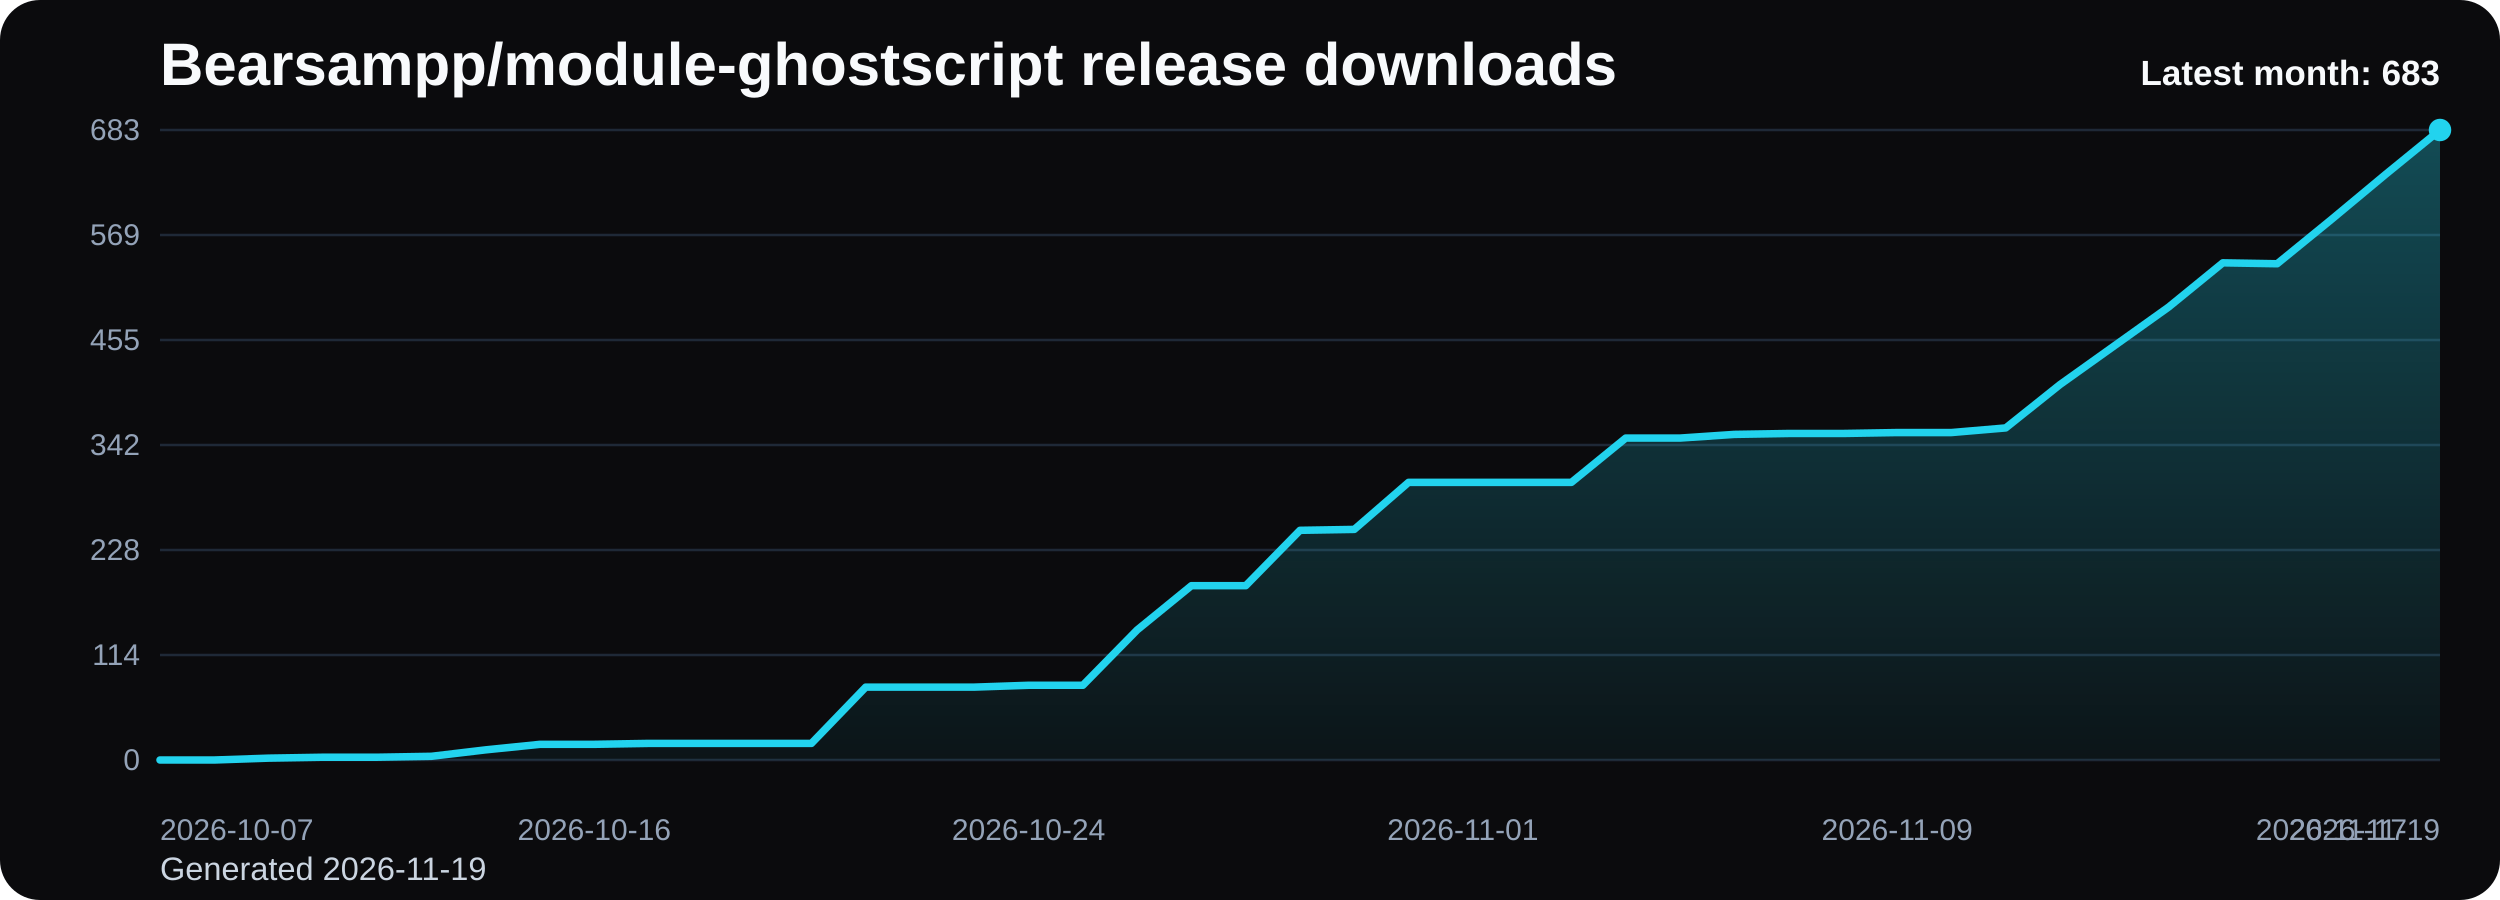
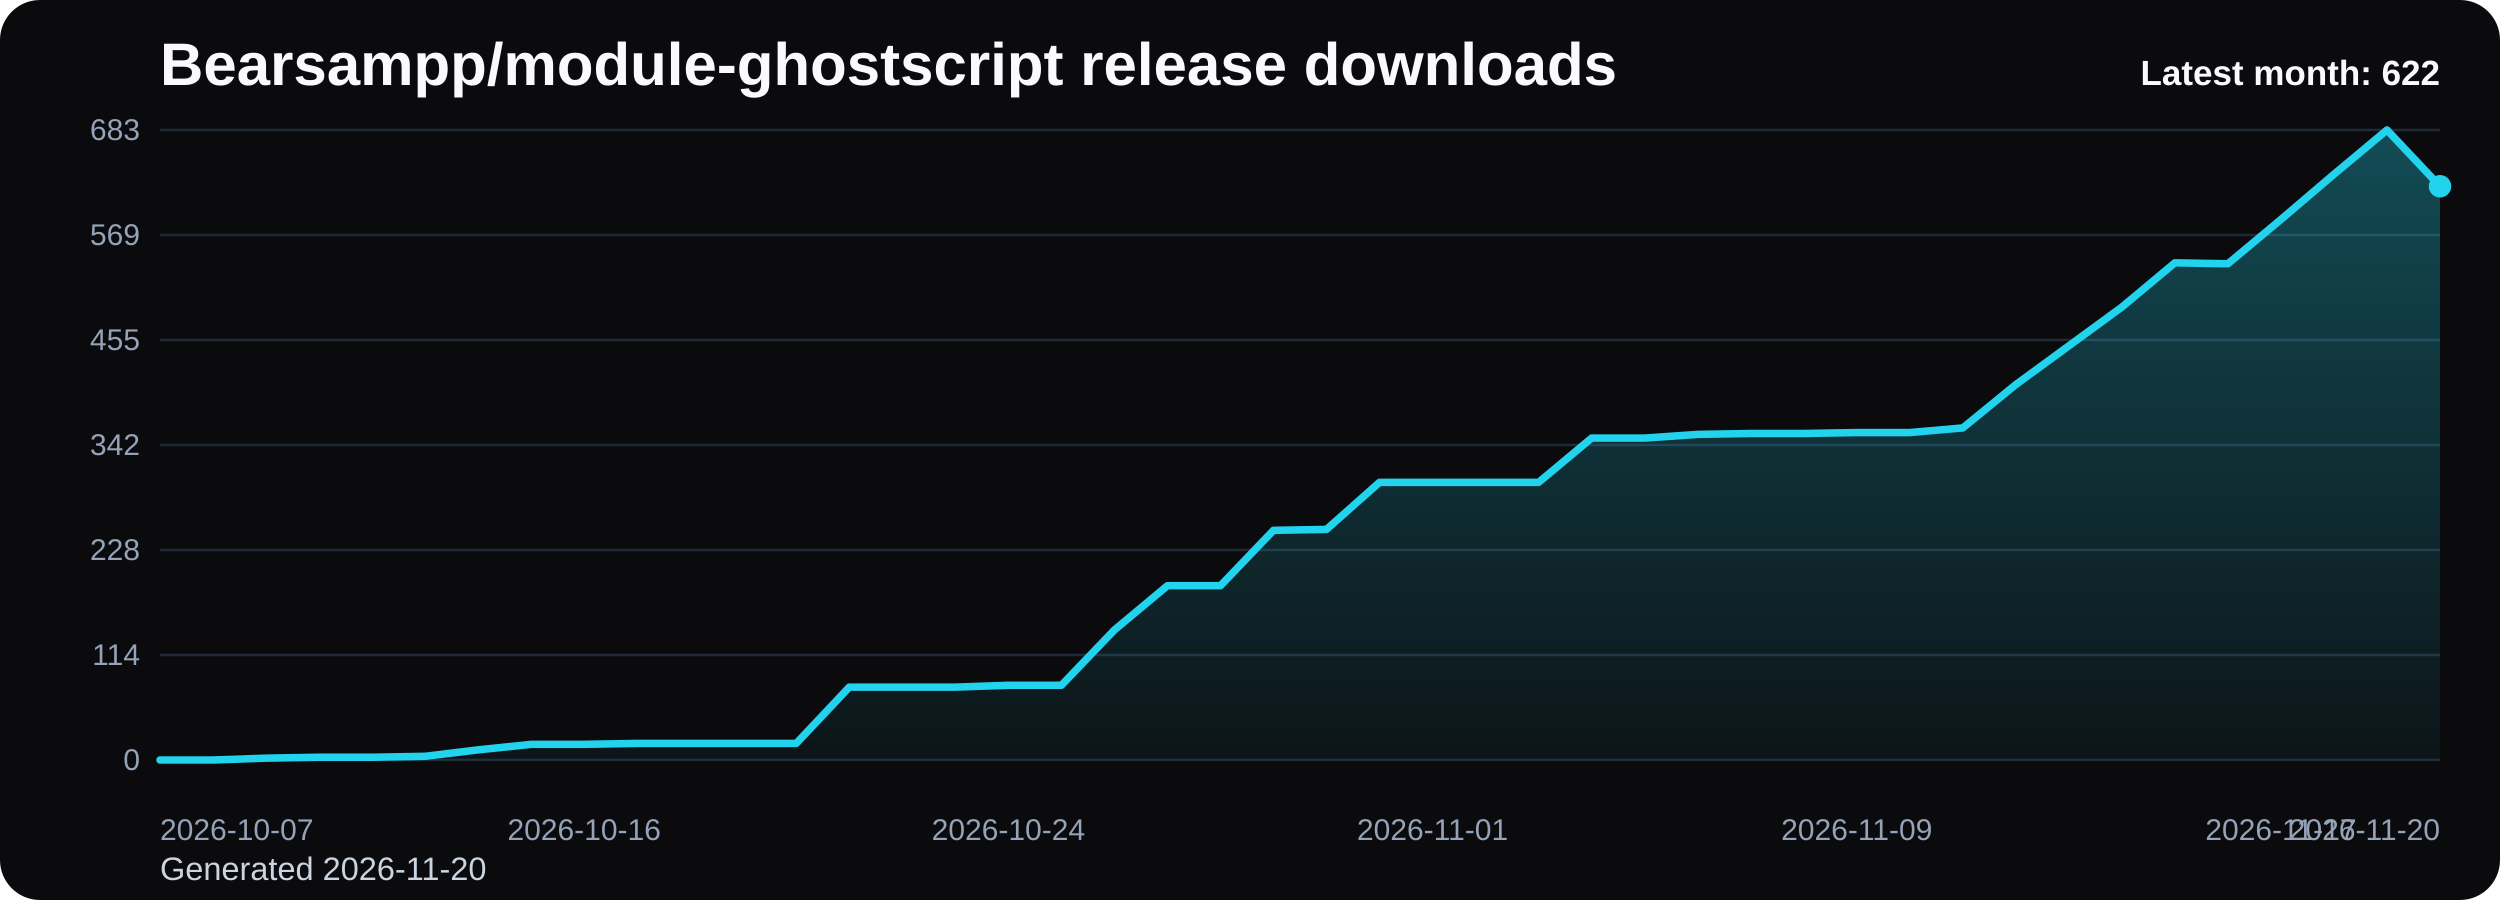
<svg xmlns="http://www.w3.org/2000/svg" viewBox="0 0 1000 360" role="img" aria-label="Bearsampp/module-ghostscript release downloads chart">
  <defs>
    <linearGradient id="fill-monthly-black" x1="0" y1="0" x2="0" y2="1">
      <stop offset="0%" stop-color="#22d3ee" stop-opacity="0.32" />
      <stop offset="100%" stop-color="#22d3ee" stop-opacity="0.05" />
    </linearGradient>
    <style>
      .bg { fill: #0b0b0d; }
      .title { font: 700 24px Arial, sans-serif; fill: #f8fafc; }
      .sub { font: 400 13px Arial, sans-serif; fill: #cbd5e1; }
      .grid { stroke: #1f2937; stroke-width: 1; }
      .axis { font: 400 12px Arial, sans-serif; fill: #94a3b8; }
      .line { fill: none; stroke: #22d3ee; stroke-width: 3; stroke-linecap: round; stroke-linejoin: round; }
      .dot { fill: #22d3ee; }
      .value { font: 600 11px Arial, sans-serif; fill: #cbd5e1; }
      .latest { font: 700 14px Arial, sans-serif; fill: #f8fafc; }
    </style>
  </defs>
  <rect class="bg" x="0" y="0" width="1000" height="360" rx="16" />
  <text class="title" x="64" y="34">Bearsampp/module-ghostscript release downloads</text>
-   <text class="sub" x="64" y="352">Generated 2026-11-19</text>
+   <text class="sub" x="64" y="352">Generated 2026-11-20</text>
  <line x1="64" y1="52.00" x2="976" y2="52.00" class="grid" />
  <text x="56" y="56.00" text-anchor="end" class="axis">683</text>
  <line x1="64" y1="94.00" x2="976" y2="94.00" class="grid" />
  <text x="56" y="98.00" text-anchor="end" class="axis">569</text>
  <line x1="64" y1="136.00" x2="976" y2="136.00" class="grid" />
  <text x="56" y="140.00" text-anchor="end" class="axis">455</text>
  <line x1="64" y1="178.00" x2="976" y2="178.00" class="grid" />
  <text x="56" y="182.00" text-anchor="end" class="axis">342</text>
  <line x1="64" y1="220.00" x2="976" y2="220.00" class="grid" />
  <text x="56" y="224.00" text-anchor="end" class="axis">228</text>
  <line x1="64" y1="262.00" x2="976" y2="262.00" class="grid" />
  <text x="56" y="266.00" text-anchor="end" class="axis">114</text>
  <line x1="64" y1="304.00" x2="976" y2="304.00" class="grid" />
  <text x="56" y="308.00" text-anchor="end" class="axis">0</text>
-   <path d="M 64.00 304 L 64.00 304.00 L 85.71 304.00 L 107.43 303.26 L 129.14 302.89 L 150.86 302.89 L 172.57 302.52 L 194.29 299.94 L 216.00 297.73 L 237.71 297.73 L 259.43 297.36 L 281.14 297.36 L 302.86 297.36 L 324.57 297.36 L 346.29 274.85 L 368.00 274.85 L 389.71 274.85 L 411.43 274.11 L 433.14 274.11 L 454.86 251.98 L 476.57 234.27 L 498.29 234.27 L 520.00 212.13 L 541.71 211.76 L 563.43 192.94 L 585.14 192.94 L 606.86 192.94 L 628.57 192.94 L 650.29 175.23 L 672.00 175.23 L 693.71 173.76 L 715.43 173.39 L 737.14 173.39 L 758.86 173.02 L 780.57 173.02 L 802.29 171.17 L 824.00 153.83 L 845.71 138.34 L 867.43 122.84 L 889.14 105.13 L 910.86 105.50 L 932.57 87.79 L 954.29 69.71 L 976.00 52.00 L 976.00 304 Z" fill="url(#fill-monthly-black)" />
-   <polyline class="line" points="64.00,304.00 85.71,304.00 107.43,303.26 129.14,302.89 150.86,302.89 172.57,302.52 194.29,299.94 216.00,297.73 237.71,297.73 259.43,297.36 281.14,297.36 302.86,297.36 324.57,297.36 346.29,274.85 368.00,274.85 389.71,274.85 411.43,274.11 433.14,274.11 454.86,251.98 476.57,234.27 498.29,234.27 520.00,212.13 541.71,211.76 563.43,192.94 585.14,192.94 606.86,192.94 628.57,192.94 650.29,175.23 672.00,175.23 693.71,173.76 715.43,173.39 737.14,173.39 758.86,173.02 780.57,173.02 802.29,171.17 824.00,153.83 845.71,138.34 867.43,122.84 889.14,105.13 910.86,105.50 932.57,87.79 954.29,69.71 976.00,52.00" />
-   <circle class="dot" cx="976.00" cy="52.00" r="4.5" />
+   <path d="M 64.00 304 L 64.00 304.00 L 85.21 304.00 L 106.42 303.26 L 127.63 302.89 L 148.84 302.89 L 170.05 302.52 L 191.26 299.94 L 212.47 297.73 L 233.67 297.73 L 254.88 297.36 L 276.09 297.36 L 297.30 297.36 L 318.51 297.36 L 339.72 274.85 L 360.93 274.85 L 382.14 274.85 L 403.35 274.11 L 424.56 274.11 L 445.77 251.98 L 466.98 234.27 L 488.19 234.27 L 509.40 212.13 L 530.60 211.76 L 551.81 192.94 L 573.02 192.94 L 594.23 192.94 L 615.44 192.94 L 636.65 175.23 L 657.86 175.23 L 679.07 173.76 L 700.28 173.39 L 721.49 173.39 L 742.70 173.02 L 763.91 173.02 L 785.12 171.17 L 806.33 153.83 L 827.53 138.34 L 848.74 122.84 L 869.95 105.13 L 891.16 105.50 L 912.37 87.79 L 933.58 69.71 L 954.79 52.00 L 976.00 74.51 L 976.00 304 Z" fill="url(#fill-monthly-black)" />
+   <polyline class="line" points="64.00,304.00 85.21,304.00 106.42,303.26 127.63,302.89 148.84,302.89 170.05,302.52 191.26,299.94 212.47,297.73 233.67,297.73 254.88,297.36 276.09,297.36 297.30,297.36 318.51,297.36 339.72,274.85 360.93,274.85 382.14,274.85 403.35,274.11 424.56,274.11 445.77,251.98 466.98,234.27 488.19,234.27 509.40,212.13 530.60,211.76 551.81,192.94 573.02,192.94 594.23,192.94 615.44,192.94 636.65,175.23 657.86,175.23 679.07,173.76 700.28,173.39 721.49,173.39 742.70,173.02 763.91,173.02 785.12,171.17 806.33,153.83 827.53,138.34 848.74,122.84 869.95,105.13 891.16,105.50 912.37,87.79 933.58,69.71 954.79,52.00 976.00,74.51" />
+   <circle class="dot" cx="976.00" cy="74.51" r="4.5" />
  <text class="axis" x="64.00" y="336" text-anchor="start">2026-10-07</text>
-   <text class="axis" x="237.71" y="336" text-anchor="middle">2026-10-16</text>
-   <text class="axis" x="411.43" y="336" text-anchor="middle">2026-10-24</text>
-   <text class="axis" x="585.14" y="336" text-anchor="middle">2026-11-01</text>
-   <text class="axis" x="758.86" y="336" text-anchor="middle">2026-11-09</text>
-   <text class="axis" x="932.57" y="336" text-anchor="middle">2026-11-17</text>
-   <text class="axis" x="976.00" y="336" text-anchor="end">2026-11-19</text>
-   <text class="latest" x="976" y="34" text-anchor="end">Latest month: 683</text>
+   <text class="axis" x="233.67" y="336" text-anchor="middle">2026-10-16</text>
+   <text class="axis" x="403.35" y="336" text-anchor="middle">2026-10-24</text>
+   <text class="axis" x="573.02" y="336" text-anchor="middle">2026-11-01</text>
+   <text class="axis" x="742.70" y="336" text-anchor="middle">2026-11-09</text>
+   <text class="axis" x="912.37" y="336" text-anchor="middle">2026-11-17</text>
+   <text class="axis" x="976.00" y="336" text-anchor="end">2026-11-20</text>
+   <text class="latest" x="976" y="34" text-anchor="end">Latest month: 622</text>
</svg>
